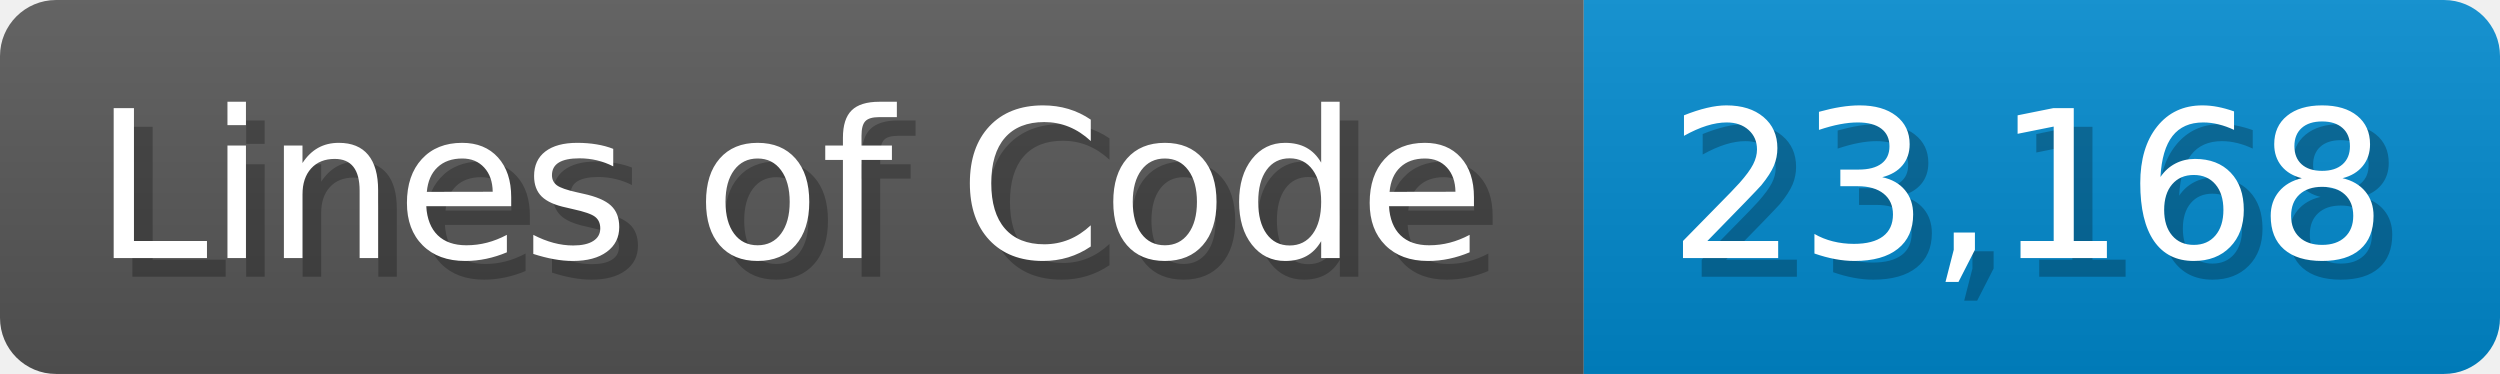
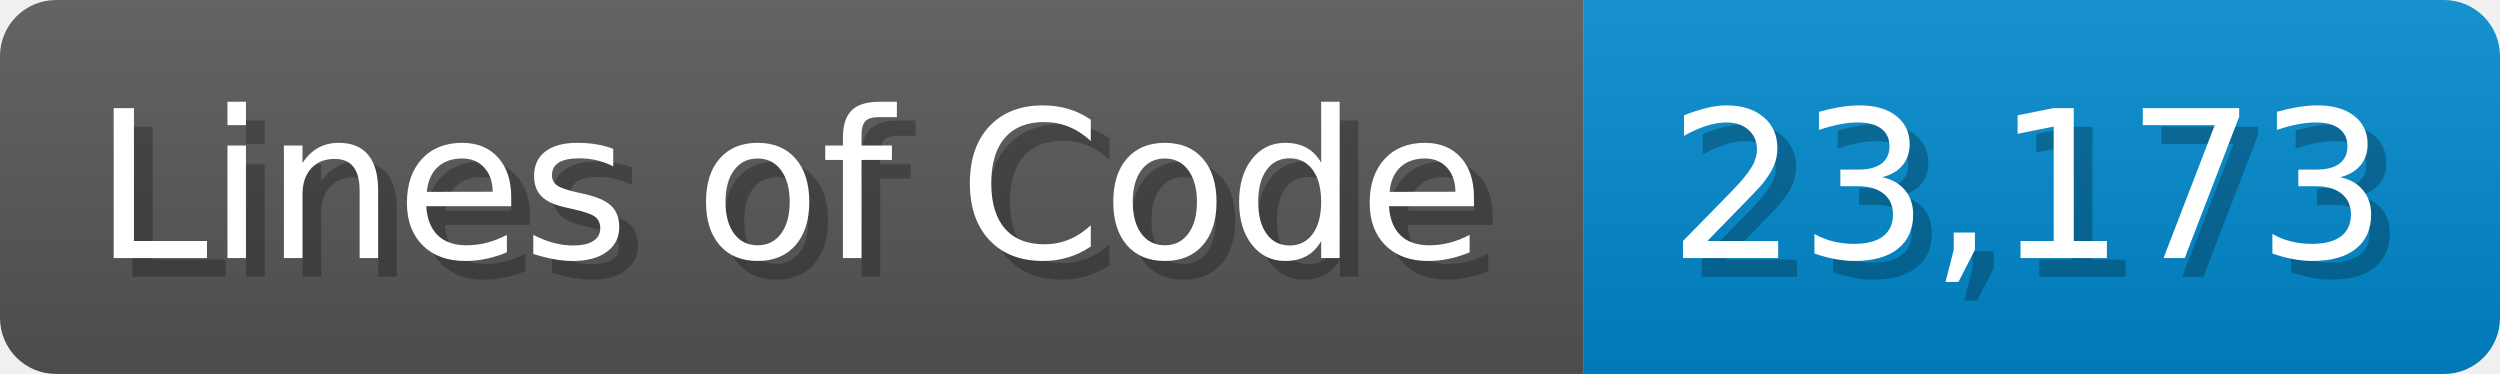
<svg xmlns="http://www.w3.org/2000/svg" width="133.7" height="20" viewBox="0 0 1337 200">
  <linearGradient id="a" x2="0" y2="100%">
    <stop offset="0" stop-opacity=".1" stop-color="#EEE" />
    <stop offset="1" stop-opacity=".1" />
  </linearGradient>
  <mask id="m">
    <rect width="1337" height="200" rx="30" fill="#FFF" />
  </mask>
  <g mask="url(#m)">
    <rect width="847" height="200" fill="#555" />
    <rect width="490" height="200" fill="#08C" x="847" />
    <rect width="1337" height="200" fill="url(#a)" />
  </g>
  <g fill="#fff" text-anchor="start" font-family="Verdana,DejaVu Sans,sans-serif" font-size="110">
    <text x="60" y="148" textLength="747" fill="#000" opacity="0.25">Lines of Code</text>
    <text x="50" y="138" textLength="747">Lines of Code</text>
-     <text x="902" y="148" textLength="390" fill="#000" opacity="0.25">23,168</text>
-     <text x="892" y="138" textLength="390">23,168</text>
+     <text x="902" y="148" textLength="390" fill="#000" opacity="0.25">23,173</text>
+     <text x="892" y="138" textLength="390">23,173</text>
  </g>
</svg>
